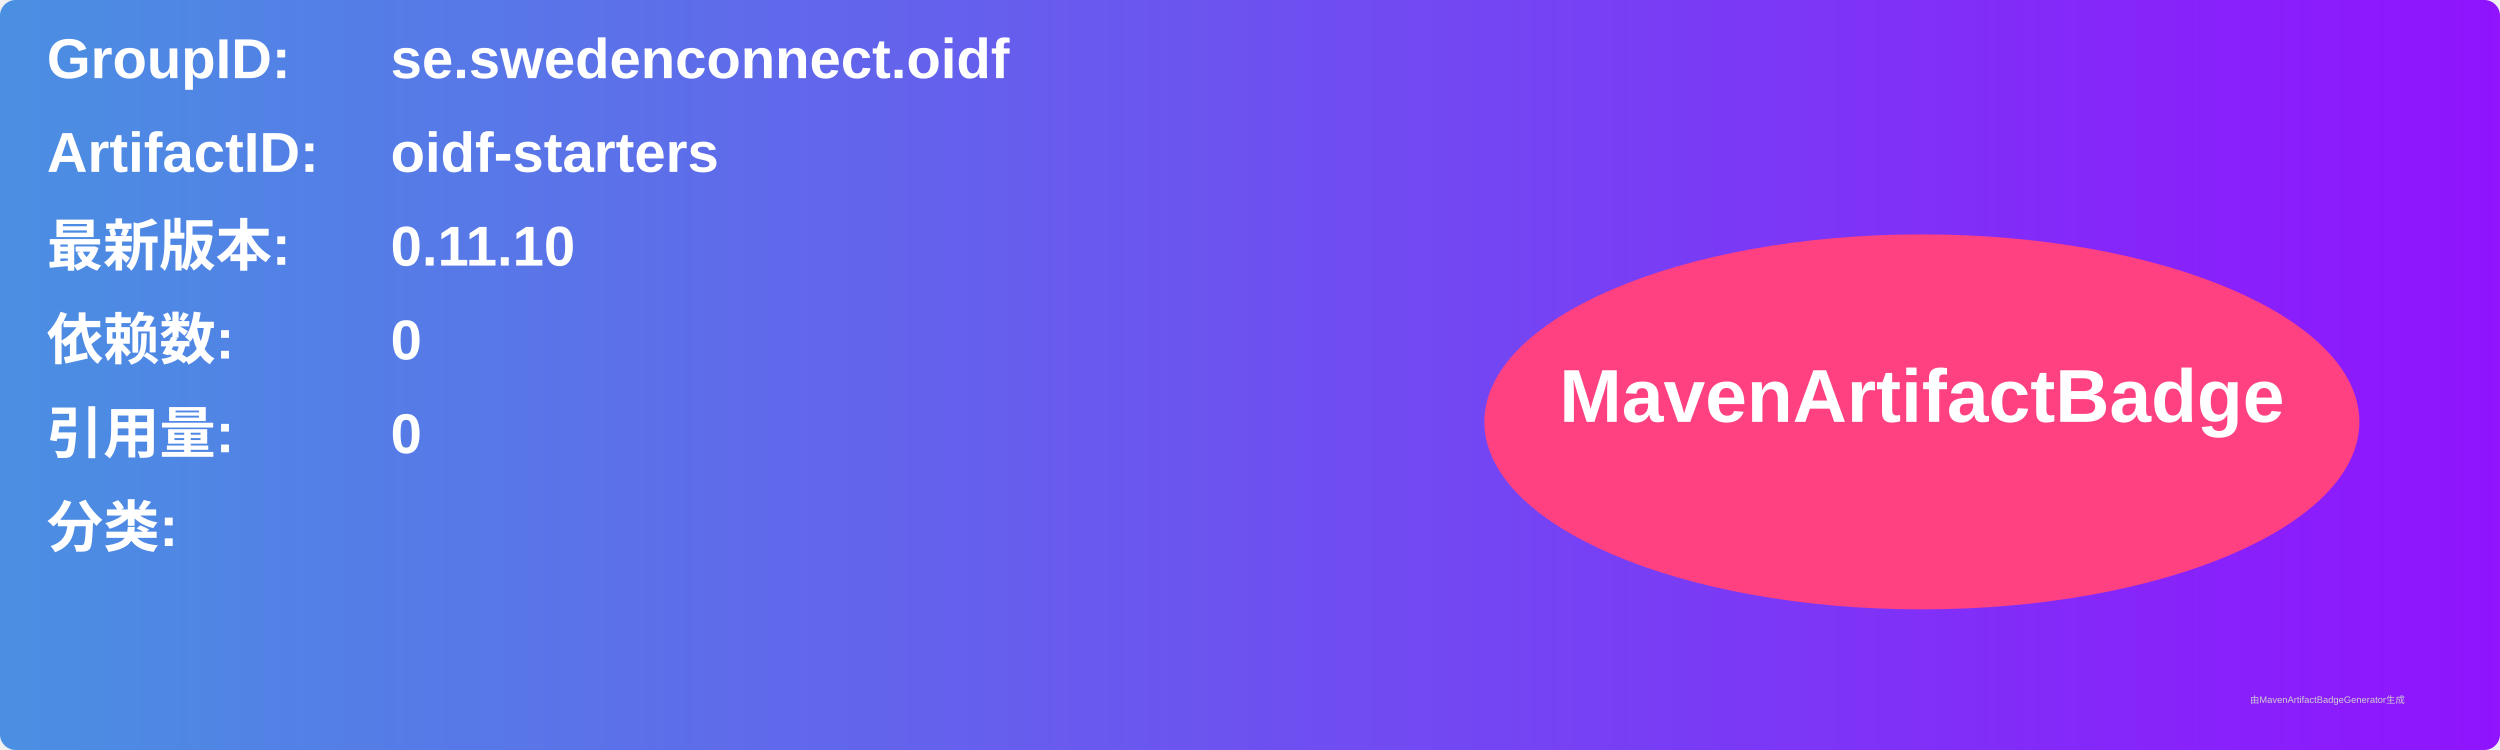
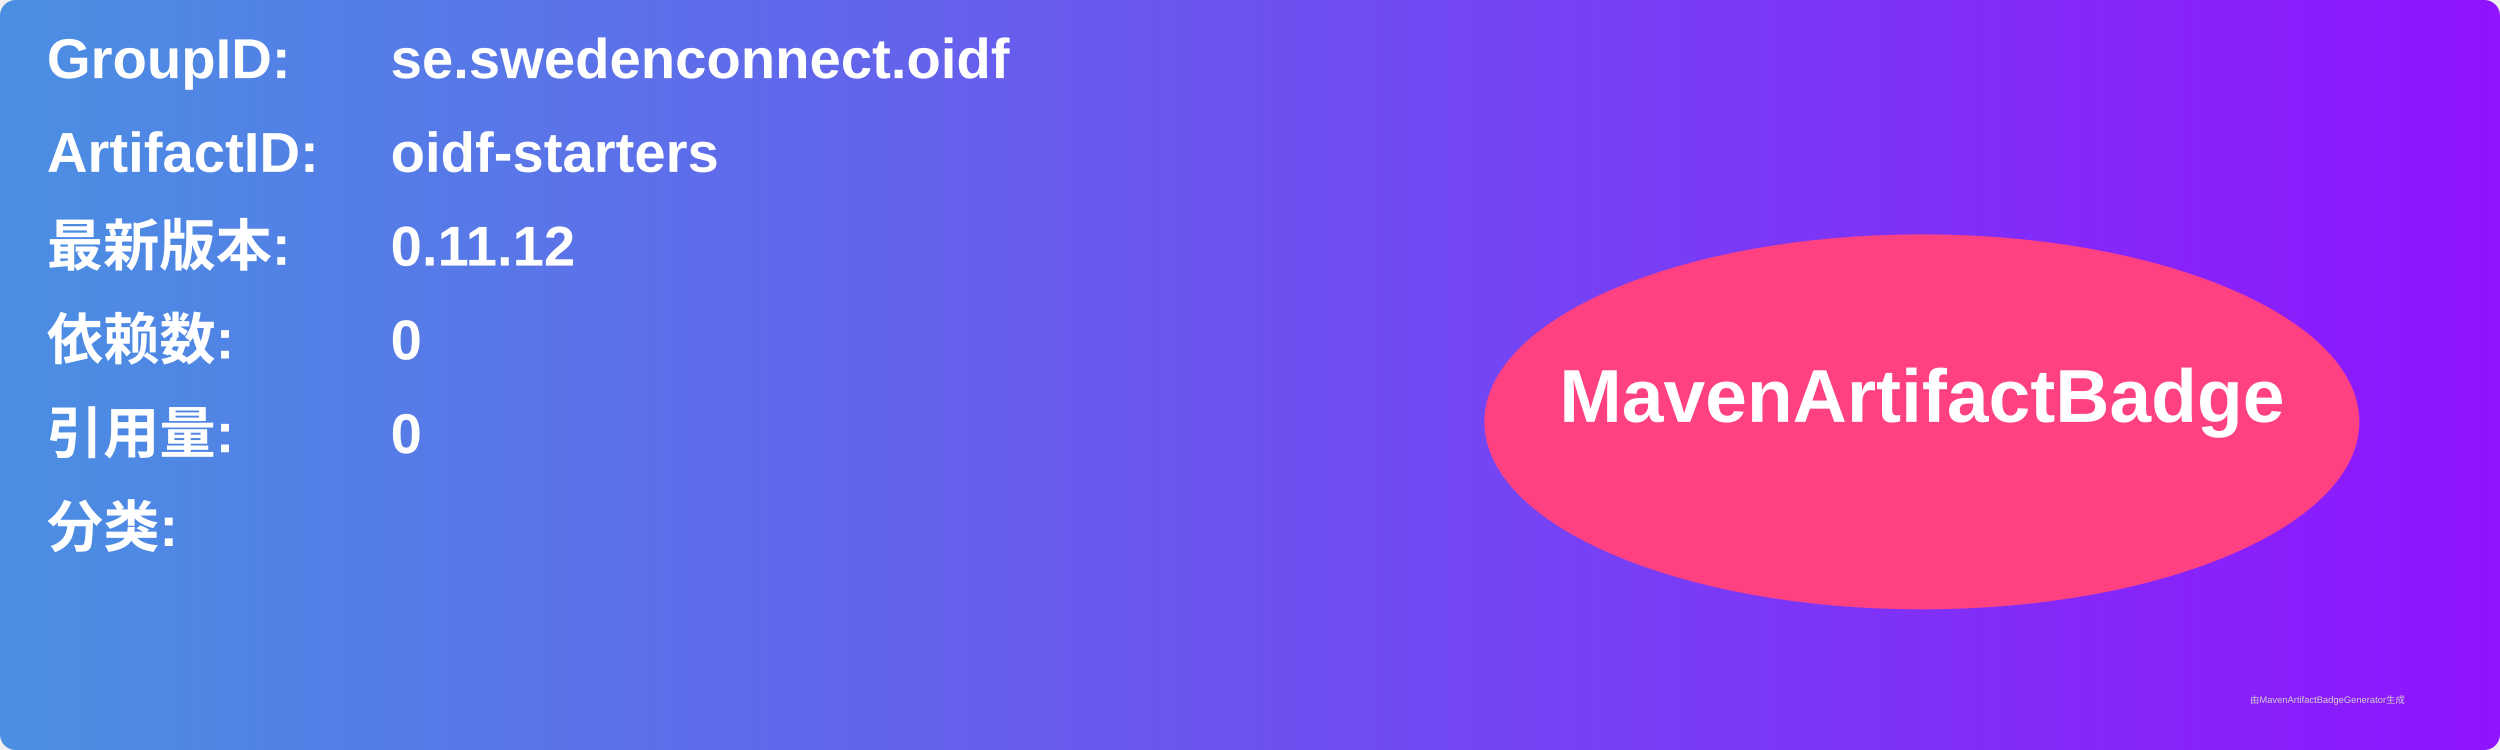
<svg xmlns="http://www.w3.org/2000/svg" width="800" height="240" viewBox="0 0 800 240">
  <linearGradient id="grad" x1="0%" y1="0%" x2="100%" y2="0%">
    <stop offset="0%" stop-color="#4a90e2" />
    <stop offset="100%" stop-color="#9013fe" />
  </linearGradient>
  <rect width="100%" height="100%" rx="5" ry="5" fill="url(#grad)" />
  <g transform="translate(15, 15)">
    <text x="0" y="10" font-family="Arial" font-size="18" fill="white" font-weight="bold" width="260">GroupID:</text>
    <text x="110" y="10" font-family="Arial" font-size="18" fill="white" font-weight="bold" width="460">se.swedenconnect.oidf</text>
    <text x="0" y="40" font-family="Arial" font-size="18" fill="white" font-weight="bold" width="260">ArtifactID:</text>
    <text x="110" y="40" font-family="Arial" font-size="18" fill="white" font-weight="bold" width="460">oidf-starters</text>
    <text x="0" y="70" font-family="Arial" font-size="18" fill="white" font-weight="bold">最新版本:</text>
    <text x="110" y="70" font-family="Arial" font-size="18" fill="white" font-weight="bold">
-       <tspan font-weight="bold">0.11.10</tspan>
+       <tspan font-weight="bold">0.11.12</tspan>
    </text>
    <text x="0" y="100" font-family="Arial" font-size="18" fill="white" font-weight="bold">依赖数: </text>
    <text x="110" y="100" font-family="Arial" font-size="18" fill="white">
      <tspan font-weight="bold">0</tspan>
    </text>
    <text x="0" y="130" font-family="Arial" font-size="18" fill="white" font-weight="bold">引用量: </text>
    <text x="110" y="130" font-family="Arial" font-size="18" fill="white">
      <tspan font-weight="bold">0</tspan>
    </text>
    <text x="0" y="160" font-family="Arial" font-size="18" fill="white" font-weight="bold">分类:</text>
    <text x="10" y="190" font-family="Arial" font-size="10" fill="white">
      <tspan font-weight="bold" />
    </text>
    <ellipse cx="600" cy="120" rx="140" ry="60" fill="#ff4081" />
    <text x="600" y="120" text-anchor="middle" font-family="Arial" font-size="24" fill="white" font-weight="bold">MavenArtifactBadge</text>
  </g>
  <text x="720" y="225" font-family="Arial" font-size="3" fill="#d0d0d0">由MavenArtifactBadgeGenerator生成</text>
</svg>
